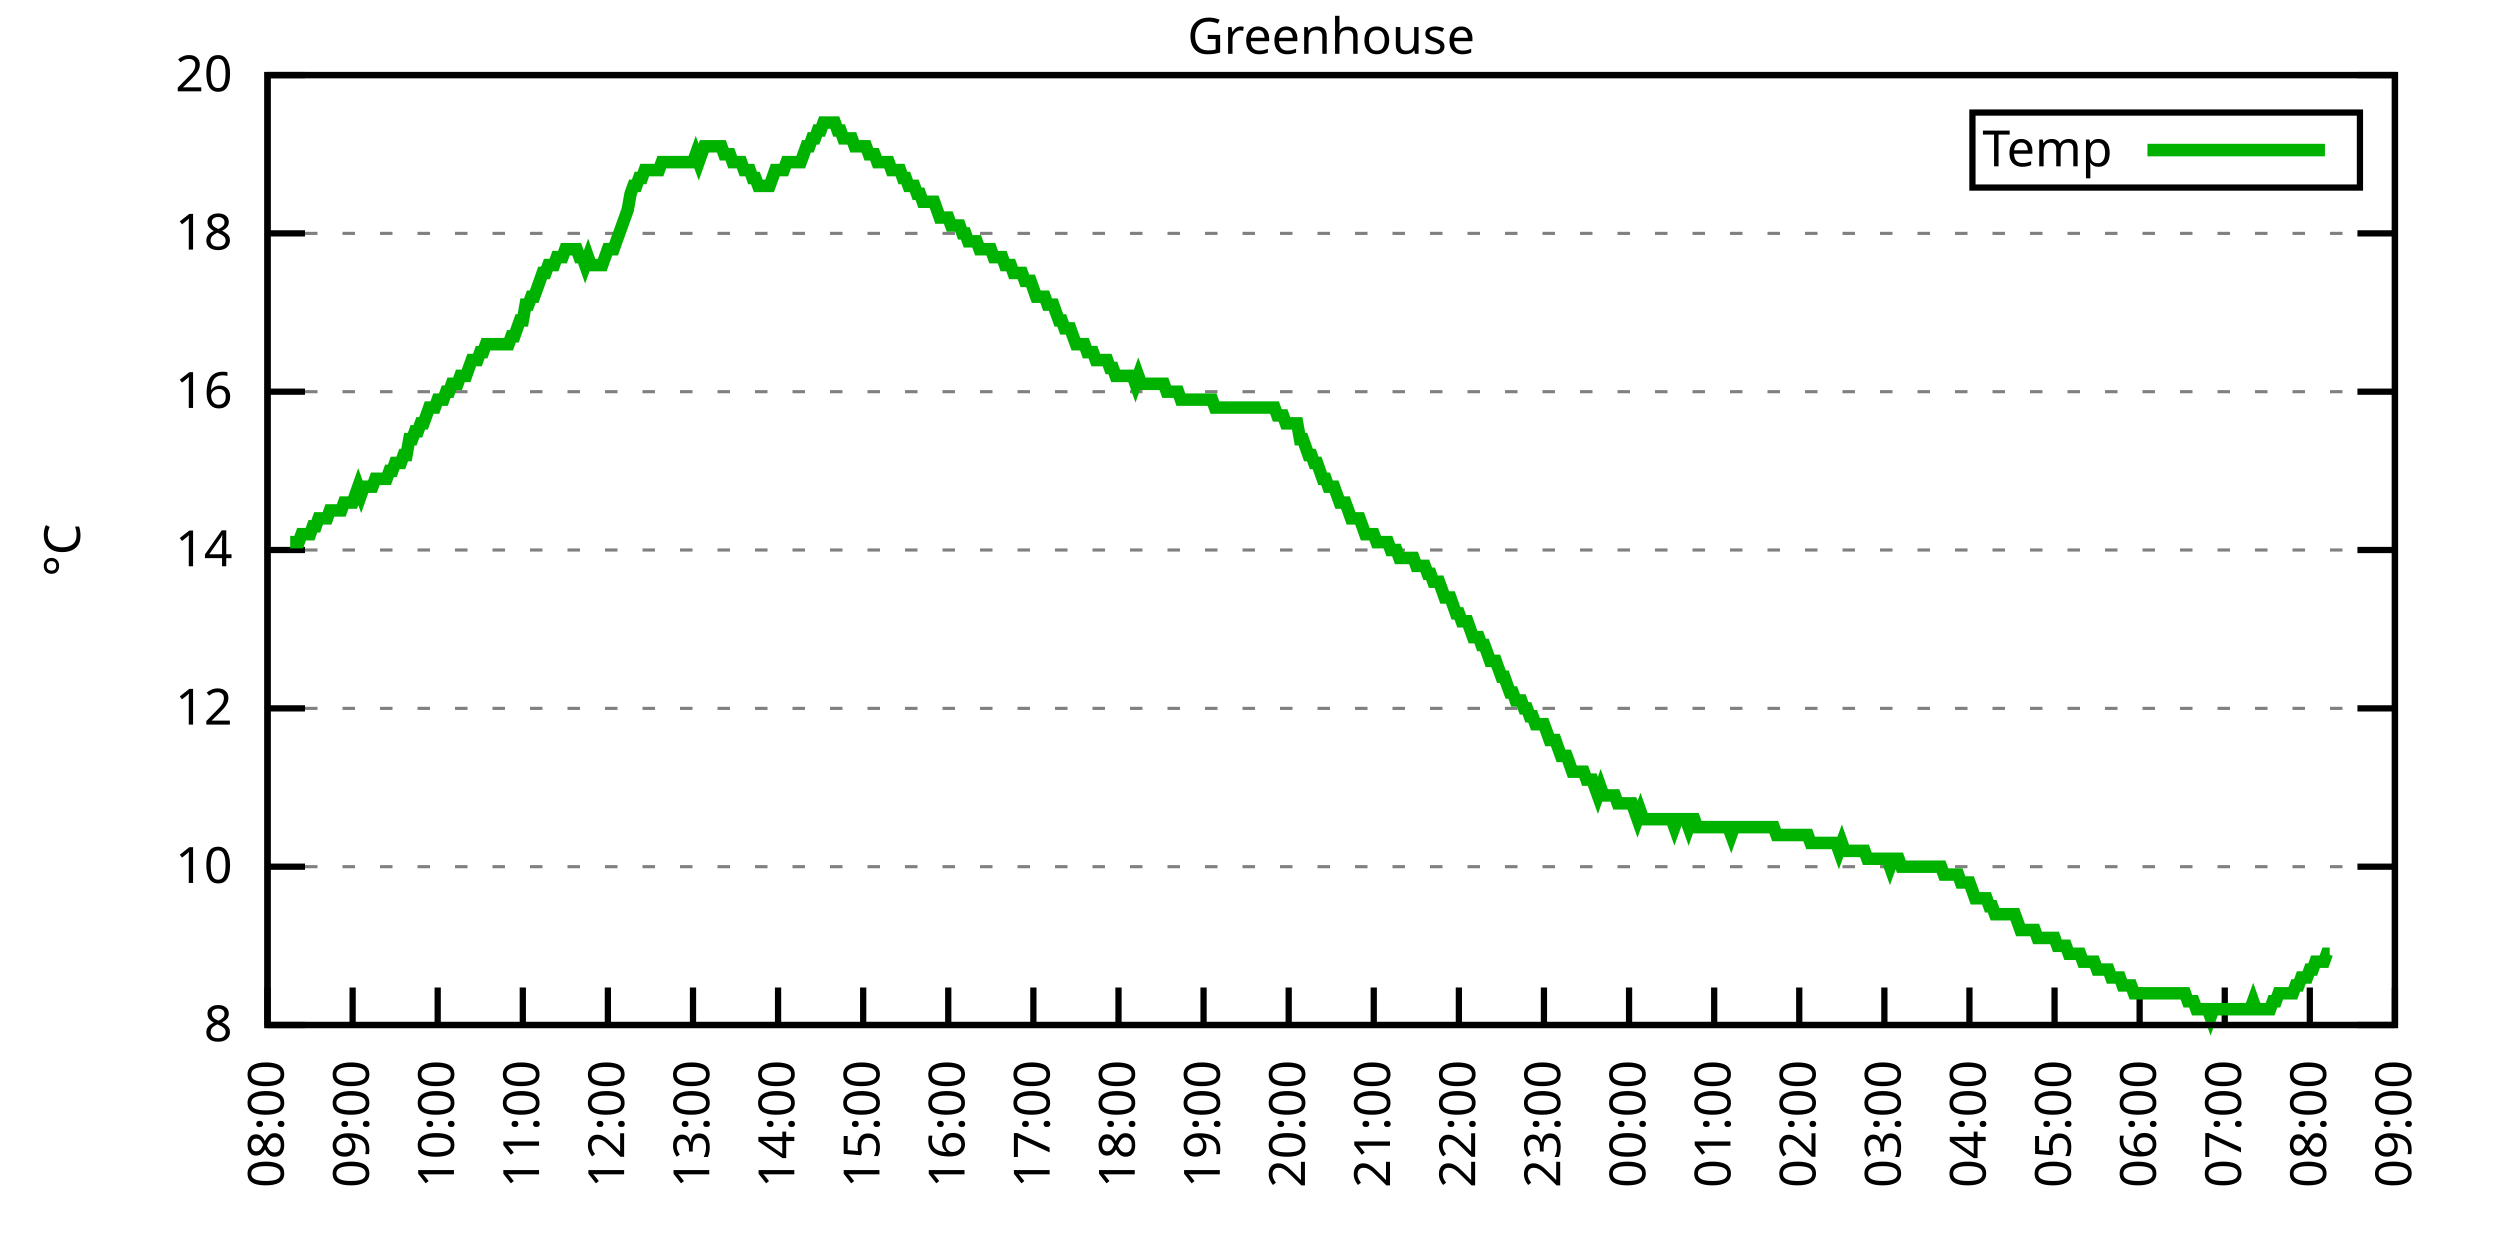
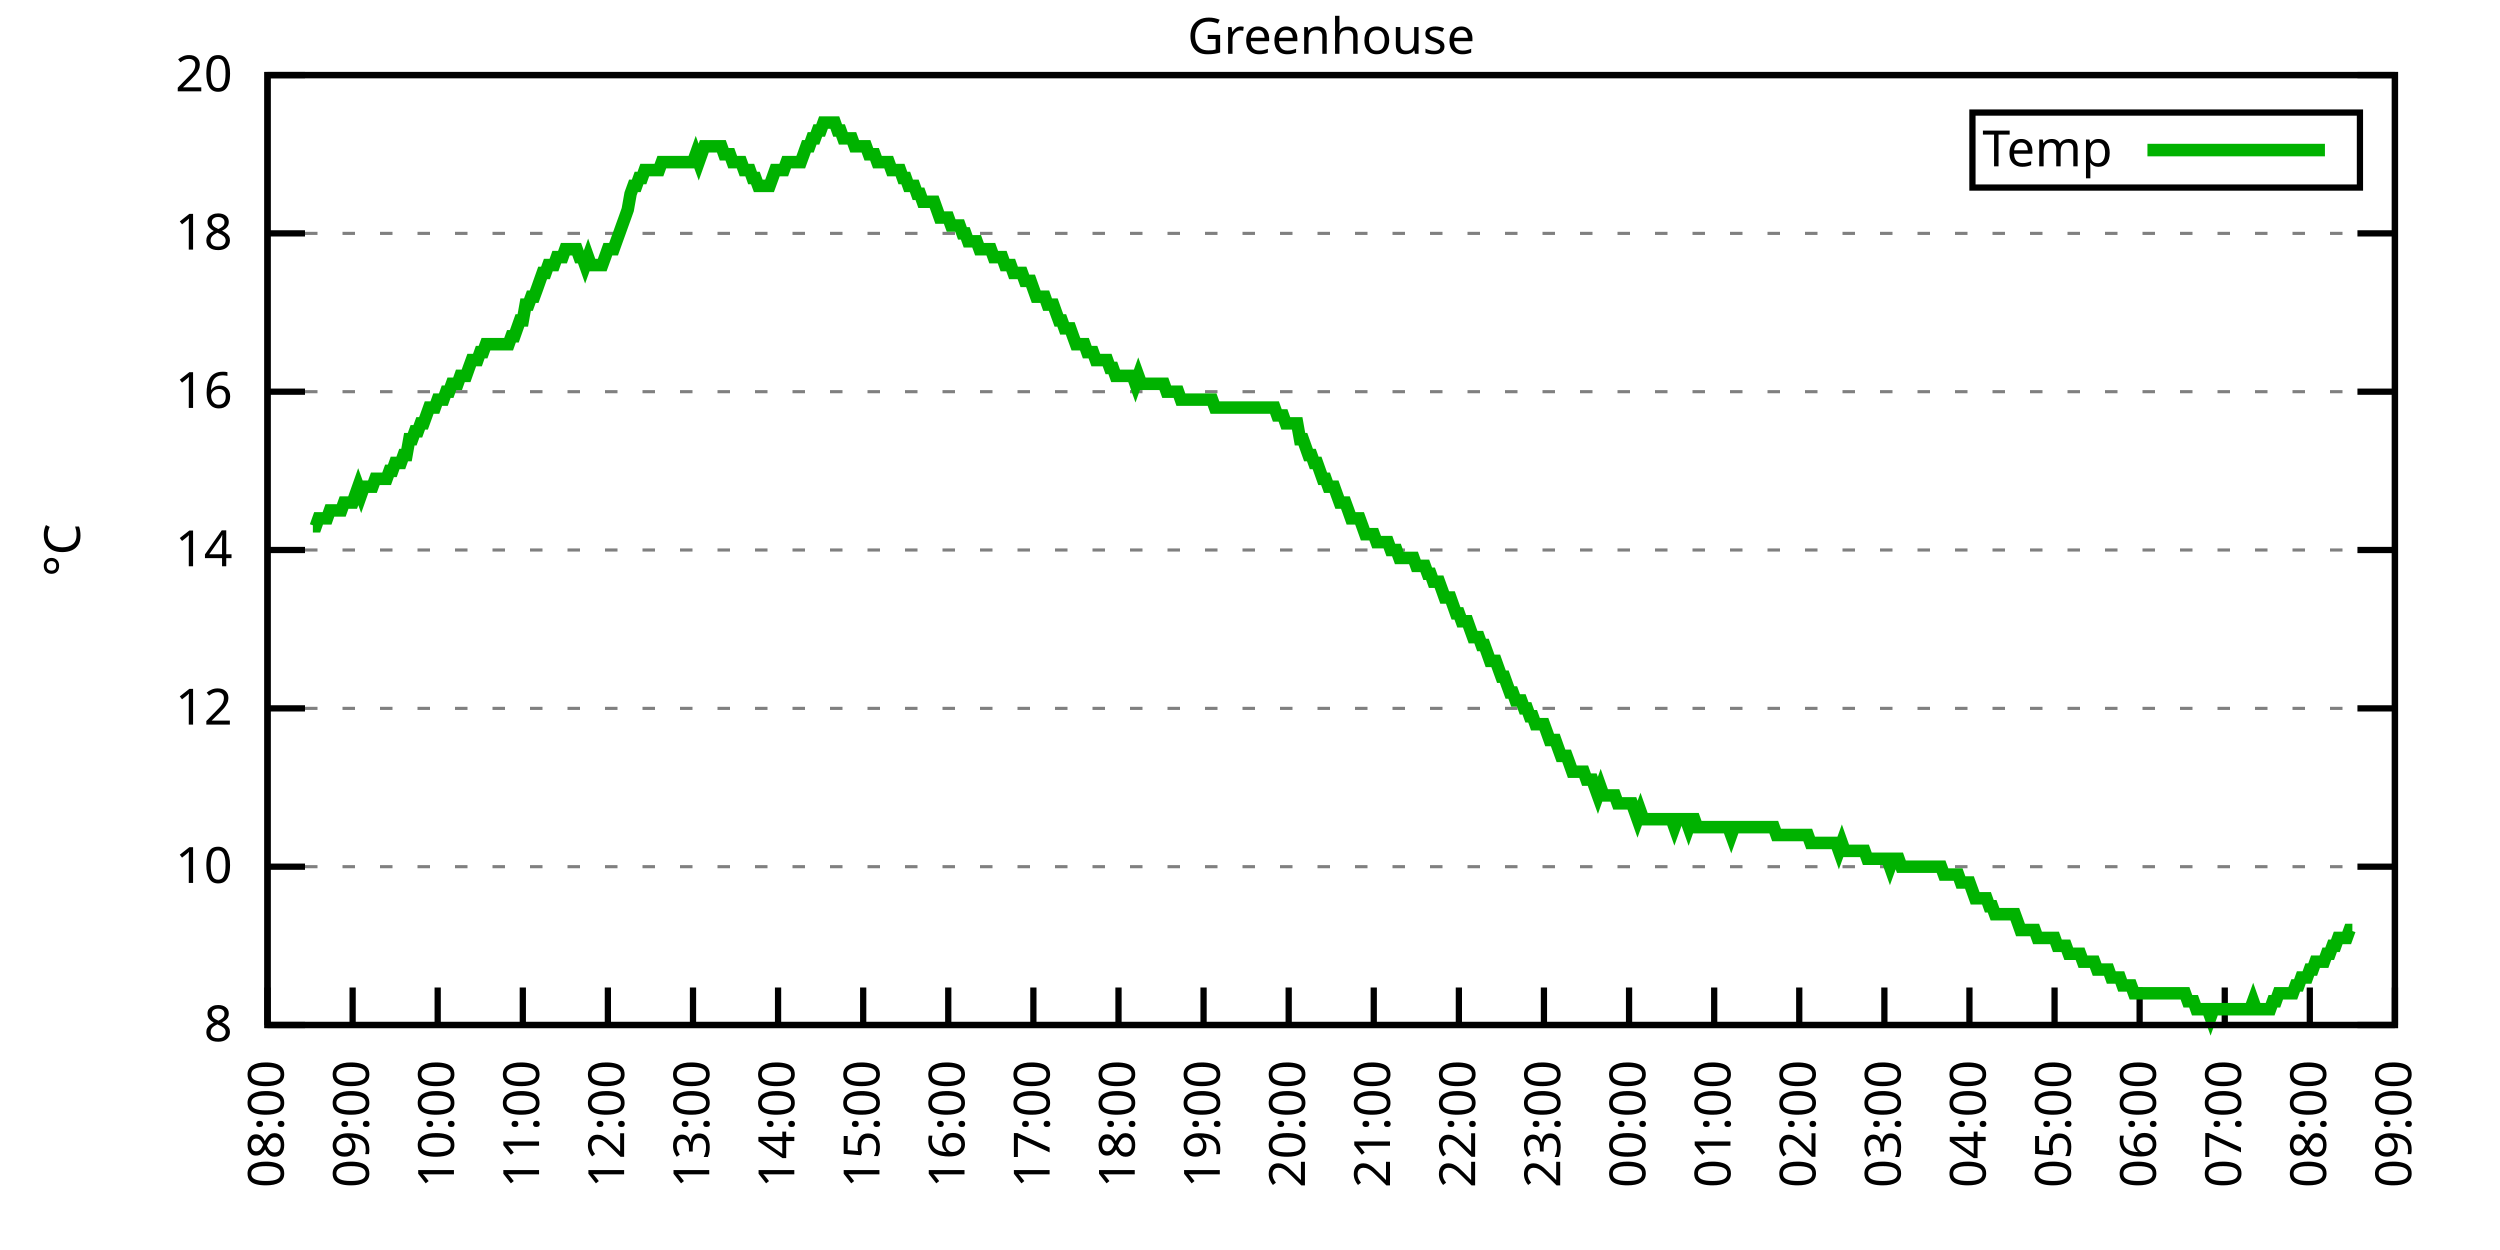
<svg xmlns="http://www.w3.org/2000/svg" xmlns:xlink="http://www.w3.org/1999/xlink" width="400" height="200" viewBox="0 0 400 200">
  <g id="gnuplot_canvas">
    <rect x="0" y="0" width="400" height="200" fill="none" />
    <defs>
      <circle id="gpDot" r="0.5" stroke-width="0.5" stroke="currentColor" />
      <path id="gpPt0" stroke-width="0.333" stroke="currentColor" d="M-1,0 h2 M0,-1 v2" />
      <path id="gpPt1" stroke-width="0.333" stroke="currentColor" d="M-1,-1 L1,1 M1,-1 L-1,1" />
      <path id="gpPt2" stroke-width="0.333" stroke="currentColor" d="M-1,0 L1,0 M0,-1 L0,1 M-1,-1 L1,1 M-1,1 L1,-1" />
      <rect id="gpPt3" stroke-width="0.333" stroke="currentColor" x="-1" y="-1" width="2" height="2" />
      <rect id="gpPt4" stroke-width="0.333" stroke="currentColor" fill="currentColor" x="-1" y="-1" width="2" height="2" />
      <circle id="gpPt5" stroke-width="0.333" stroke="currentColor" cx="0" cy="0" r="1" />
      <use xlink:href="#gpPt5" id="gpPt6" fill="currentColor" stroke="none" />
      <path id="gpPt7" stroke-width="0.333" stroke="currentColor" d="M0,-1.33 L-1.33,0.67 L1.33,0.67 z" />
      <use xlink:href="#gpPt7" id="gpPt8" fill="currentColor" stroke="none" />
      <use xlink:href="#gpPt7" id="gpPt9" stroke="currentColor" transform="rotate(180)" />
      <use xlink:href="#gpPt9" id="gpPt10" fill="currentColor" stroke="none" />
      <use xlink:href="#gpPt3" id="gpPt11" stroke="currentColor" transform="rotate(45)" />
      <use xlink:href="#gpPt11" id="gpPt12" fill="currentColor" stroke="none" />
      <path id="gpPt13" stroke-width="0.333" stroke="currentColor" d="M0,1.330 L1.265,0.411 L0.782,-1.067 L-0.782,-1.076 L-1.265,0.411 z" />
      <use xlink:href="#gpPt13" id="gpPt14" fill="currentColor" stroke="none" />
      <filter id="textbox" filterUnits="objectBoundingBox" x="0" y="0" height="1" width="1">
        <feFlood flood-color="white" flood-opacity="1" result="bgnd" />
        <feComposite in="SourceGraphic" in2="bgnd" operator="atop" />
      </filter>
      <filter id="greybox" filterUnits="objectBoundingBox" x="0" y="0" height="1" width="1">
        <feFlood flood-color="lightgrey" flood-opacity="1" result="grey" />
        <feComposite in="SourceGraphic" in2="grey" operator="atop" />
      </filter>
    </defs>
    <g fill="none" color="white" stroke="currentColor" stroke-width="1.00" stroke-linecap="butt" stroke-linejoin="miter">
</g>
    <g fill="none" color="black" stroke="currentColor" stroke-width="1.00" stroke-linecap="butt" stroke-linejoin="miter">
      <g stroke="none" shape-rendering="crispEdges">
        <polygon fill="rgb(255, 255, 255)" points="42.80,164.00 383.18,164.00 383.18,12.02 42.80,12.02 " />
      </g>
    </g>
    <g fill="none" color="black" stroke="currentColor" stroke-width="1.00" stroke-linecap="butt" stroke-linejoin="miter">
</g>
    <g fill="none" color="black" stroke="black" stroke-width="0.50" stroke-linecap="butt" stroke-linejoin="miter">
</g>
    <g fill="none" color="gray" stroke="currentColor" stroke-width="0.50" stroke-linecap="butt" stroke-linejoin="miter">
      <path stroke="gray" stroke-dasharray="2,4" class="gridline" d="M42.80,164.00 L383.19,164.00  " />
    </g>
    <g fill="none" color="gray" stroke="gray" stroke-width="1.00" stroke-linecap="butt" stroke-linejoin="miter">
</g>
    <g fill="none" color="black" stroke="currentColor" stroke-width="1.00" stroke-linecap="butt" stroke-linejoin="miter">
      <path stroke="black" d="M42.80,164.00 L48.80,164.00 M383.19,164.00 L377.19,164.00  " />
      <g transform="translate(37.20,166.60)" stroke="none" fill="black" font-family="Sans" font-size="8.00" text-anchor="end">
        <text>
          <tspan font-family="Sans"> 8</tspan>
        </text>
      </g>
    </g>
    <g fill="none" color="black" stroke="currentColor" stroke-width="1.00" stroke-linecap="butt" stroke-linejoin="miter">
</g>
    <g fill="none" color="black" stroke="black" stroke-width="0.50" stroke-linecap="butt" stroke-linejoin="miter">
</g>
    <g fill="none" color="gray" stroke="currentColor" stroke-width="0.50" stroke-linecap="butt" stroke-linejoin="miter">
      <path stroke="gray" stroke-dasharray="2,4" class="gridline" d="M42.80,138.67 L383.19,138.67  " />
    </g>
    <g fill="none" color="gray" stroke="gray" stroke-width="1.00" stroke-linecap="butt" stroke-linejoin="miter">
</g>
    <g fill="none" color="black" stroke="currentColor" stroke-width="1.00" stroke-linecap="butt" stroke-linejoin="miter">
      <path stroke="black" d="M42.80,138.67 L48.80,138.67 M383.19,138.67 L377.19,138.67  " />
      <g transform="translate(37.20,141.27)" stroke="none" fill="black" font-family="Sans" font-size="8.00" text-anchor="end">
        <text>
          <tspan font-family="Sans"> 10</tspan>
        </text>
      </g>
    </g>
    <g fill="none" color="black" stroke="currentColor" stroke-width="1.00" stroke-linecap="butt" stroke-linejoin="miter">
</g>
    <g fill="none" color="black" stroke="black" stroke-width="0.50" stroke-linecap="butt" stroke-linejoin="miter">
</g>
    <g fill="none" color="gray" stroke="currentColor" stroke-width="0.50" stroke-linecap="butt" stroke-linejoin="miter">
      <path stroke="gray" stroke-dasharray="2,4" class="gridline" d="M42.80,113.34 L383.19,113.34  " />
    </g>
    <g fill="none" color="gray" stroke="gray" stroke-width="1.00" stroke-linecap="butt" stroke-linejoin="miter">
</g>
    <g fill="none" color="black" stroke="currentColor" stroke-width="1.00" stroke-linecap="butt" stroke-linejoin="miter">
      <path stroke="black" d="M42.80,113.34 L48.80,113.34 M383.19,113.34 L377.19,113.34  " />
      <g transform="translate(37.20,115.94)" stroke="none" fill="black" font-family="Sans" font-size="8.00" text-anchor="end">
        <text>
          <tspan font-family="Sans"> 12</tspan>
        </text>
      </g>
    </g>
    <g fill="none" color="black" stroke="currentColor" stroke-width="1.00" stroke-linecap="butt" stroke-linejoin="miter">
</g>
    <g fill="none" color="black" stroke="black" stroke-width="0.50" stroke-linecap="butt" stroke-linejoin="miter">
</g>
    <g fill="none" color="gray" stroke="currentColor" stroke-width="0.50" stroke-linecap="butt" stroke-linejoin="miter">
      <path stroke="gray" stroke-dasharray="2,4" class="gridline" d="M42.80,88.00 L383.19,88.00  " />
    </g>
    <g fill="none" color="gray" stroke="gray" stroke-width="1.00" stroke-linecap="butt" stroke-linejoin="miter">
</g>
    <g fill="none" color="black" stroke="currentColor" stroke-width="1.00" stroke-linecap="butt" stroke-linejoin="miter">
      <path stroke="black" d="M42.80,88.00 L48.80,88.00 M383.19,88.00 L377.19,88.00  " />
      <g transform="translate(37.20,90.60)" stroke="none" fill="black" font-family="Sans" font-size="8.00" text-anchor="end">
        <text>
          <tspan font-family="Sans"> 14</tspan>
        </text>
      </g>
    </g>
    <g fill="none" color="black" stroke="currentColor" stroke-width="1.00" stroke-linecap="butt" stroke-linejoin="miter">
</g>
    <g fill="none" color="black" stroke="black" stroke-width="0.50" stroke-linecap="butt" stroke-linejoin="miter">
</g>
    <g fill="none" color="gray" stroke="currentColor" stroke-width="0.50" stroke-linecap="butt" stroke-linejoin="miter">
      <path stroke="gray" stroke-dasharray="2,4" class="gridline" d="M42.80,62.67 L383.19,62.67  " />
    </g>
    <g fill="none" color="gray" stroke="gray" stroke-width="1.00" stroke-linecap="butt" stroke-linejoin="miter">
</g>
    <g fill="none" color="black" stroke="currentColor" stroke-width="1.00" stroke-linecap="butt" stroke-linejoin="miter">
      <path stroke="black" d="M42.80,62.67 L48.80,62.67 M383.19,62.67 L377.19,62.67  " />
      <g transform="translate(37.20,65.27)" stroke="none" fill="black" font-family="Sans" font-size="8.00" text-anchor="end">
        <text>
          <tspan font-family="Sans"> 16</tspan>
        </text>
      </g>
    </g>
    <g fill="none" color="black" stroke="currentColor" stroke-width="1.00" stroke-linecap="butt" stroke-linejoin="miter">
</g>
    <g fill="none" color="black" stroke="black" stroke-width="0.50" stroke-linecap="butt" stroke-linejoin="miter">
</g>
    <g fill="none" color="gray" stroke="currentColor" stroke-width="0.50" stroke-linecap="butt" stroke-linejoin="miter">
      <path stroke="gray" stroke-dasharray="2,4" class="gridline" d="M42.80,37.34 L383.19,37.34  " />
    </g>
    <g fill="none" color="gray" stroke="gray" stroke-width="1.00" stroke-linecap="butt" stroke-linejoin="miter">
</g>
    <g fill="none" color="black" stroke="currentColor" stroke-width="1.00" stroke-linecap="butt" stroke-linejoin="miter">
      <path stroke="black" d="M42.80,37.34 L48.80,37.34 M383.19,37.34 L377.19,37.34  " />
      <g transform="translate(37.20,39.94)" stroke="none" fill="black" font-family="Sans" font-size="8.00" text-anchor="end">
        <text>
          <tspan font-family="Sans"> 18</tspan>
        </text>
      </g>
    </g>
    <g fill="none" color="black" stroke="currentColor" stroke-width="1.00" stroke-linecap="butt" stroke-linejoin="miter">
</g>
    <g fill="none" color="black" stroke="black" stroke-width="0.50" stroke-linecap="butt" stroke-linejoin="miter">
</g>
    <g fill="none" color="gray" stroke="currentColor" stroke-width="0.50" stroke-linecap="butt" stroke-linejoin="miter">
      <path stroke="gray" stroke-dasharray="2,4" class="gridline" d="M42.80,12.01 L383.19,12.01  " />
    </g>
    <g fill="none" color="gray" stroke="gray" stroke-width="1.00" stroke-linecap="butt" stroke-linejoin="miter">
</g>
    <g fill="none" color="black" stroke="currentColor" stroke-width="1.00" stroke-linecap="butt" stroke-linejoin="miter">
      <path stroke="black" d="M42.80,12.01 L48.80,12.01 M383.19,12.01 L377.19,12.01  " />
      <g transform="translate(37.20,14.61)" stroke="none" fill="black" font-family="Sans" font-size="8.00" text-anchor="end">
        <text>
          <tspan font-family="Sans"> 20</tspan>
        </text>
      </g>
    </g>
    <g fill="none" color="black" stroke="currentColor" stroke-width="1.00" stroke-linecap="butt" stroke-linejoin="miter">
      <path stroke="black" d="M42.80,164.00 L42.80,158.00  " />
      <g transform="translate(45.40,169.60) rotate(270.00)" stroke="none" fill="black" font-family="Sans" font-size="8.00" text-anchor="end">
        <text>
          <tspan font-family="Sans">08:00</tspan>
        </text>
      </g>
    </g>
    <g fill="none" color="black" stroke="currentColor" stroke-width="1.00" stroke-linecap="butt" stroke-linejoin="miter">
      <path stroke="black" d="M56.42,164.00 L56.42,158.00  " />
      <g transform="translate(59.02,169.60) rotate(270.00)" stroke="none" fill="black" font-family="Sans" font-size="8.00" text-anchor="end">
        <text>
          <tspan font-family="Sans">09:00</tspan>
        </text>
      </g>
    </g>
    <g fill="none" color="black" stroke="currentColor" stroke-width="1.00" stroke-linecap="butt" stroke-linejoin="miter">
      <path stroke="black" d="M70.03,164.00 L70.03,158.00  " />
      <g transform="translate(72.63,169.60) rotate(270.00)" stroke="none" fill="black" font-family="Sans" font-size="8.00" text-anchor="end">
        <text>
          <tspan font-family="Sans">10:00</tspan>
        </text>
      </g>
    </g>
    <g fill="none" color="black" stroke="currentColor" stroke-width="1.00" stroke-linecap="butt" stroke-linejoin="miter">
      <path stroke="black" d="M83.65,164.00 L83.65,158.00  " />
      <g transform="translate(86.25,169.60) rotate(270.00)" stroke="none" fill="black" font-family="Sans" font-size="8.00" text-anchor="end">
        <text>
          <tspan font-family="Sans">11:00</tspan>
        </text>
      </g>
    </g>
    <g fill="none" color="black" stroke="currentColor" stroke-width="1.00" stroke-linecap="butt" stroke-linejoin="miter">
      <path stroke="black" d="M97.26,164.00 L97.26,158.00  " />
      <g transform="translate(99.86,169.60) rotate(270.00)" stroke="none" fill="black" font-family="Sans" font-size="8.00" text-anchor="end">
        <text>
          <tspan font-family="Sans">12:00</tspan>
        </text>
      </g>
    </g>
    <g fill="none" color="black" stroke="currentColor" stroke-width="1.00" stroke-linecap="butt" stroke-linejoin="miter">
      <path stroke="black" d="M110.88,164.00 L110.88,158.00  " />
      <g transform="translate(113.48,169.60) rotate(270.00)" stroke="none" fill="black" font-family="Sans" font-size="8.00" text-anchor="end">
        <text>
          <tspan font-family="Sans">13:00</tspan>
        </text>
      </g>
    </g>
    <g fill="none" color="black" stroke="currentColor" stroke-width="1.00" stroke-linecap="butt" stroke-linejoin="miter">
      <path stroke="black" d="M124.49,164.00 L124.49,158.00  " />
      <g transform="translate(127.09,169.60) rotate(270.00)" stroke="none" fill="black" font-family="Sans" font-size="8.00" text-anchor="end">
        <text>
          <tspan font-family="Sans">14:00</tspan>
        </text>
      </g>
    </g>
    <g fill="none" color="black" stroke="currentColor" stroke-width="1.00" stroke-linecap="butt" stroke-linejoin="miter">
      <path stroke="black" d="M138.11,164.00 L138.11,158.00  " />
      <g transform="translate(140.71,169.60) rotate(270.00)" stroke="none" fill="black" font-family="Sans" font-size="8.00" text-anchor="end">
        <text>
          <tspan font-family="Sans">15:00</tspan>
        </text>
      </g>
    </g>
    <g fill="none" color="black" stroke="currentColor" stroke-width="1.00" stroke-linecap="butt" stroke-linejoin="miter">
      <path stroke="black" d="M151.72,164.00 L151.72,158.00  " />
      <g transform="translate(154.32,169.60) rotate(270.00)" stroke="none" fill="black" font-family="Sans" font-size="8.00" text-anchor="end">
        <text>
          <tspan font-family="Sans">16:00</tspan>
        </text>
      </g>
    </g>
    <g fill="none" color="black" stroke="currentColor" stroke-width="1.00" stroke-linecap="butt" stroke-linejoin="miter">
      <path stroke="black" d="M165.34,164.00 L165.34,158.00  " />
      <g transform="translate(167.94,169.60) rotate(270.00)" stroke="none" fill="black" font-family="Sans" font-size="8.00" text-anchor="end">
        <text>
          <tspan font-family="Sans">17:00</tspan>
        </text>
      </g>
    </g>
    <g fill="none" color="black" stroke="currentColor" stroke-width="1.00" stroke-linecap="butt" stroke-linejoin="miter">
      <path stroke="black" d="M178.96,164.00 L178.96,158.00  " />
      <g transform="translate(181.56,169.60) rotate(270.00)" stroke="none" fill="black" font-family="Sans" font-size="8.00" text-anchor="end">
        <text>
          <tspan font-family="Sans">18:00</tspan>
        </text>
      </g>
    </g>
    <g fill="none" color="black" stroke="currentColor" stroke-width="1.00" stroke-linecap="butt" stroke-linejoin="miter">
      <path stroke="black" d="M192.57,164.00 L192.57,158.00  " />
      <g transform="translate(195.17,169.60) rotate(270.00)" stroke="none" fill="black" font-family="Sans" font-size="8.00" text-anchor="end">
        <text>
          <tspan font-family="Sans">19:00</tspan>
        </text>
      </g>
    </g>
    <g fill="none" color="black" stroke="currentColor" stroke-width="1.00" stroke-linecap="butt" stroke-linejoin="miter">
      <path stroke="black" d="M206.19,164.00 L206.19,158.00  " />
      <g transform="translate(208.79,169.60) rotate(270.00)" stroke="none" fill="black" font-family="Sans" font-size="8.00" text-anchor="end">
        <text>
          <tspan font-family="Sans">20:00</tspan>
        </text>
      </g>
    </g>
    <g fill="none" color="black" stroke="currentColor" stroke-width="1.00" stroke-linecap="butt" stroke-linejoin="miter">
      <path stroke="black" d="M219.80,164.00 L219.80,158.00  " />
      <g transform="translate(222.40,169.60) rotate(270.00)" stroke="none" fill="black" font-family="Sans" font-size="8.00" text-anchor="end">
        <text>
          <tspan font-family="Sans">21:00</tspan>
        </text>
      </g>
    </g>
    <g fill="none" color="black" stroke="currentColor" stroke-width="1.00" stroke-linecap="butt" stroke-linejoin="miter">
      <path stroke="black" d="M233.42,164.00 L233.42,158.00  " />
      <g transform="translate(236.02,169.60) rotate(270.00)" stroke="none" fill="black" font-family="Sans" font-size="8.00" text-anchor="end">
        <text>
          <tspan font-family="Sans">22:00</tspan>
        </text>
      </g>
    </g>
    <g fill="none" color="black" stroke="currentColor" stroke-width="1.00" stroke-linecap="butt" stroke-linejoin="miter">
      <path stroke="black" d="M247.03,164.00 L247.03,158.00  " />
      <g transform="translate(249.63,169.60) rotate(270.00)" stroke="none" fill="black" font-family="Sans" font-size="8.00" text-anchor="end">
        <text>
          <tspan font-family="Sans">23:00</tspan>
        </text>
      </g>
    </g>
    <g fill="none" color="black" stroke="currentColor" stroke-width="1.00" stroke-linecap="butt" stroke-linejoin="miter">
      <path stroke="black" d="M260.65,164.00 L260.65,158.00  " />
      <g transform="translate(263.25,169.60) rotate(270.00)" stroke="none" fill="black" font-family="Sans" font-size="8.00" text-anchor="end">
        <text>
          <tspan font-family="Sans">00:00</tspan>
        </text>
      </g>
    </g>
    <g fill="none" color="black" stroke="currentColor" stroke-width="1.00" stroke-linecap="butt" stroke-linejoin="miter">
      <path stroke="black" d="M274.27,164.00 L274.27,158.00  " />
      <g transform="translate(276.87,169.60) rotate(270.00)" stroke="none" fill="black" font-family="Sans" font-size="8.00" text-anchor="end">
        <text>
          <tspan font-family="Sans">01:00</tspan>
        </text>
      </g>
    </g>
    <g fill="none" color="black" stroke="currentColor" stroke-width="1.00" stroke-linecap="butt" stroke-linejoin="miter">
      <path stroke="black" d="M287.88,164.00 L287.88,158.00  " />
      <g transform="translate(290.48,169.60) rotate(270.00)" stroke="none" fill="black" font-family="Sans" font-size="8.00" text-anchor="end">
        <text>
          <tspan font-family="Sans">02:00</tspan>
        </text>
      </g>
    </g>
    <g fill="none" color="black" stroke="currentColor" stroke-width="1.00" stroke-linecap="butt" stroke-linejoin="miter">
      <path stroke="black" d="M301.50,164.00 L301.50,158.00  " />
      <g transform="translate(304.10,169.60) rotate(270.00)" stroke="none" fill="black" font-family="Sans" font-size="8.00" text-anchor="end">
        <text>
          <tspan font-family="Sans">03:00</tspan>
        </text>
      </g>
    </g>
    <g fill="none" color="black" stroke="currentColor" stroke-width="1.00" stroke-linecap="butt" stroke-linejoin="miter">
      <path stroke="black" d="M315.11,164.00 L315.11,158.00  " />
      <g transform="translate(317.71,169.60) rotate(270.00)" stroke="none" fill="black" font-family="Sans" font-size="8.00" text-anchor="end">
        <text>
          <tspan font-family="Sans">04:00</tspan>
        </text>
      </g>
    </g>
    <g fill="none" color="black" stroke="currentColor" stroke-width="1.00" stroke-linecap="butt" stroke-linejoin="miter">
      <path stroke="black" d="M328.73,164.00 L328.73,158.00  " />
      <g transform="translate(331.33,169.60) rotate(270.00)" stroke="none" fill="black" font-family="Sans" font-size="8.00" text-anchor="end">
        <text>
          <tspan font-family="Sans">05:00</tspan>
        </text>
      </g>
    </g>
    <g fill="none" color="black" stroke="currentColor" stroke-width="1.00" stroke-linecap="butt" stroke-linejoin="miter">
      <path stroke="black" d="M342.34,164.00 L342.34,158.00  " />
      <g transform="translate(344.94,169.60) rotate(270.00)" stroke="none" fill="black" font-family="Sans" font-size="8.00" text-anchor="end">
        <text>
          <tspan font-family="Sans">06:00</tspan>
        </text>
      </g>
    </g>
    <g fill="none" color="black" stroke="currentColor" stroke-width="1.00" stroke-linecap="butt" stroke-linejoin="miter">
      <path stroke="black" d="M355.96,164.00 L355.96,158.00  " />
      <g transform="translate(358.56,169.60) rotate(270.00)" stroke="none" fill="black" font-family="Sans" font-size="8.00" text-anchor="end">
        <text>
          <tspan font-family="Sans">07:00</tspan>
        </text>
      </g>
    </g>
    <g fill="none" color="black" stroke="currentColor" stroke-width="1.00" stroke-linecap="butt" stroke-linejoin="miter">
      <path stroke="black" d="M369.57,164.00 L369.57,158.00  " />
      <g transform="translate(372.17,169.60) rotate(270.00)" stroke="none" fill="black" font-family="Sans" font-size="8.00" text-anchor="end">
        <text>
          <tspan font-family="Sans">08:00</tspan>
        </text>
      </g>
    </g>
    <g fill="none" color="black" stroke="currentColor" stroke-width="1.00" stroke-linecap="butt" stroke-linejoin="miter">
      <path stroke="black" d="M383.19,164.00 L383.19,158.00  " />
      <g transform="translate(385.79,169.60) rotate(270.00)" stroke="none" fill="black" font-family="Sans" font-size="8.00" text-anchor="end">
        <text>
          <tspan font-family="Sans">09:00</tspan>
        </text>
      </g>
    </g>
    <g fill="none" color="black" stroke="currentColor" stroke-width="1.00" stroke-linecap="butt" stroke-linejoin="miter">
</g>
    <g fill="none" color="black" stroke="currentColor" stroke-width="1.00" stroke-linecap="butt" stroke-linejoin="miter">
      <path stroke="black" d="M42.80,12.01 L42.80,164.00 L383.19,164.00 L383.19,12.01 L42.80,12.01 Z  " />
    </g>
    <g fill="none" color="black" stroke="currentColor" stroke-width="1.00" stroke-linecap="butt" stroke-linejoin="miter">
</g>
    <g fill="none" color="black" stroke="currentColor" stroke-width="1.00" stroke-linecap="butt" stroke-linejoin="miter">
      <path stroke="black" d="M315.59,30.01 L315.59,18.01 L377.59,18.01 L377.59,30.01 L315.59,30.01 Z  " />
    </g>
    <g id="Greenhouse_plot_1">
      <g fill="none" color="white" stroke="black" stroke-width="2.00" stroke-linecap="butt" stroke-linejoin="miter">
</g>
      <g fill="none" color="black" stroke="currentColor" stroke-width="2.00" stroke-linecap="butt" stroke-linejoin="miter">
        <g transform="translate(337.99,26.61)" stroke="none" fill="black" font-family="Sans" font-size="8.00" text-anchor="end">
          <text>
            <tspan font-family="Sans">Temp</tspan>
          </text>
        </g>
      </g>
      <g fill="none" color="black" stroke="currentColor" stroke-width="2.00" stroke-linecap="butt" stroke-linejoin="miter">
-         <path stroke="rgb(  0, 178,   0)" d="M343.59,24.01 L371.99,24.01 M46.43,86.74 L46.88,86.74 L47.34,86.74 L47.79,86.74 L48.25,85.47 L48.70,85.47   L49.15,85.47 L49.61,85.47 L50.06,84.21 L50.52,84.21 L50.97,82.94 L51.42,82.94 L51.88,82.94 L52.33,82.94   L52.78,81.67 L53.24,81.67 L53.69,81.67 L54.15,81.67 L54.60,81.67 L55.05,80.41 L55.51,80.41 L55.96,80.41   L56.42,80.41 L56.87,79.14 L57.32,77.87 L57.78,79.14 L58.23,77.87 L58.68,77.87 L59.14,77.87 L59.59,77.87   L60.05,76.61 L60.50,76.61 L60.95,76.61 L61.41,76.61 L61.86,76.61 L62.32,75.34 L62.77,75.34 L63.22,74.07   L63.68,74.07 L64.13,74.07 L64.58,72.81 L65.04,72.81 L65.49,70.27 L65.95,70.27 L66.40,69.01 L66.85,69.01   L67.31,67.74 L67.76,67.74 L68.22,66.47 L68.67,65.21 L69.12,65.21 L69.58,65.21 L70.03,63.94 L70.49,63.94   L70.94,63.94 L71.39,62.67 L71.85,62.67 L72.30,61.41 L72.75,61.41 L73.21,61.41 L73.66,60.14 L74.12,60.14   L74.57,60.14 L75.02,58.87 L75.48,57.61 L75.93,57.61 L76.39,57.61 L76.84,56.34 L77.29,56.34 L77.75,55.07   L78.20,55.07 L78.65,55.07 L79.11,55.07 L79.56,55.07 L80.02,55.07 L80.47,55.07 L80.92,55.07 L81.38,55.07   L81.83,53.81 L82.29,53.81 L82.74,52.54 L83.19,51.27 L83.65,51.27 L84.10,48.74 L84.55,48.74 L85.01,47.47   L85.46,47.47 L85.92,46.21 L86.37,44.94 L86.82,43.67 L87.28,43.67 L87.73,42.41 L88.19,42.41 L88.64,42.41   L89.09,41.14 L89.55,41.14 L90.00,41.14 L90.45,39.87 L90.91,39.87 L91.36,39.87 L91.82,39.87 L92.27,39.87   L92.72,41.14 L93.18,41.14 L93.63,42.41 L94.09,41.14 L94.54,42.41 L94.99,42.41 L95.45,42.41 L95.90,42.41   L96.35,42.41 L96.81,41.14 L97.26,39.87 L97.72,39.87 L98.17,39.87 L98.62,38.61 L99.08,37.34 L99.53,36.08   L99.99,34.81 L100.44,33.54 L100.89,31.01 L101.35,29.74 L101.80,29.74 L102.25,28.48 L102.71,28.48 L103.16,27.21   L103.62,27.21 L104.07,27.21 L104.52,27.21 L104.98,27.21 L105.43,27.21 L105.89,25.94 L106.34,25.94 L106.79,25.94   L107.25,25.94 L107.70,25.94 L108.15,25.94 L108.61,25.94 L109.06,25.94 L109.52,25.94 L109.97,25.94 L110.42,25.94   L110.88,25.94 L111.33,24.68 L111.79,25.94 L112.24,24.68 L112.69,23.41 L113.15,23.41 L113.60,23.41 L114.05,23.41   L114.51,23.41 L114.96,23.41 L115.42,23.41 L115.87,24.68 L116.32,24.68 L116.78,24.68 L117.23,25.94 L117.69,25.94   L118.14,25.94 L118.59,25.94 L119.05,27.21 L119.50,27.21 L119.96,27.21 L120.41,28.48 L120.86,28.48 L121.32,29.74   L121.77,29.74 L122.22,29.74 L122.68,29.74 L123.13,29.74 L123.59,28.48 L124.04,27.21 L124.49,27.21 L124.95,27.21   L125.40,27.21 L125.86,25.94 L126.31,25.94 L126.76,25.94 L127.22,25.94 L127.67,25.94 L128.12,25.94 L128.58,24.68   L129.03,23.41 L129.49,23.41 L129.94,22.14 L130.39,22.14 L130.85,20.88 L131.30,20.88 L131.76,19.61 L132.21,19.61   L132.66,19.61 L133.12,19.61 L133.57,19.61 L134.02,20.88 L134.48,20.88 L134.93,22.14 L135.39,22.14 L135.84,22.14   L136.29,22.14 L136.75,23.41 L137.20,23.41 L137.66,23.41 L138.11,23.41 L138.56,23.41 L139.02,24.68 L139.47,24.68   L139.92,24.68 L140.38,25.94 L140.83,25.94 L141.29,25.94 L141.74,25.94 L142.19,25.94 L142.65,27.21 L143.10,27.21   L143.56,27.21 L144.01,27.21 L144.46,28.48 L144.92,28.48 L145.37,29.74 L145.82,29.74 L146.28,29.74 L146.73,31.01   L147.19,31.01 L147.64,32.28 L148.09,32.28 L148.55,32.28 L149.00,32.28 L149.46,32.28 L149.91,33.54 L150.36,34.81   L150.82,34.81 L151.27,34.81 L151.72,34.81 L152.18,36.08 L152.63,36.08 L153.09,36.08 L153.54,36.08 L153.99,37.34   L154.45,37.34 L154.90,38.61 L155.36,38.61 L155.81,38.61 L156.26,38.61 L156.72,39.87 L157.17,39.87 L157.62,39.87   L158.08,39.87 L158.53,39.87 L158.99,41.14 L159.44,41.14 L159.89,41.14 L160.35,41.14 L160.80,42.41 L161.26,42.41   L161.71,42.41 L162.16,43.67 L162.62,43.67 L163.07,43.67 L163.52,43.67 L163.98,44.94 L164.43,44.94 L164.89,44.94   L165.34,46.21 L165.79,47.47 L166.25,47.47 L166.70,47.47 L167.16,47.47 L167.61,48.74 L168.06,48.74 L168.52,48.74   L168.97,50.01 L169.43,51.27 L169.88,51.27 L170.33,52.54 L170.79,52.54 L171.24,52.54 L171.69,53.81 L172.15,55.07   L172.60,55.07 L173.06,55.07 L173.51,55.07 L173.96,56.34 L174.42,56.34 L174.87,56.34 L175.33,57.61 L175.78,57.61   L176.23,57.61 L176.69,57.61 L177.14,57.61 L177.59,58.87 L178.05,58.87 L178.50,60.14 L178.96,60.14 L179.41,60.14   L179.86,60.14 L180.32,60.14 L180.77,60.14 L181.23,60.14 L181.68,61.41 L182.13,60.14 L182.59,61.41 L183.04,61.41   L183.49,61.41 L183.95,61.41 L184.40,61.41 L184.86,61.41 L185.31,61.41 L185.76,61.41 L186.22,61.41 L186.67,62.67   L187.13,62.67 L187.58,62.67 L188.03,62.67 L188.49,62.67 L188.94,63.94 L189.39,63.94 L189.85,63.94 L190.30,63.94   L190.76,63.94 L191.21,63.94 L191.66,63.94 L192.12,63.94 L192.57,63.94 L193.03,63.94 L193.48,63.94 L193.93,63.94   L194.39,65.21 L194.84,65.21 L195.29,65.21 L195.75,65.21 L196.20,65.21 L196.66,65.21 L197.11,65.21 L197.56,65.21   L198.02,65.21 L198.47,65.21 L198.93,65.21 L199.38,65.21 L199.83,65.21 L200.29,65.21 L200.74,65.21 L201.19,65.21   L201.65,65.21 L202.10,65.21 L202.56,65.21 L203.01,65.21 L203.46,65.21 L203.92,65.21 L204.37,66.47 L204.83,66.47   L205.28,66.47 L205.73,67.74 L206.19,67.74 L206.64,67.74 L207.09,67.74 L207.55,67.74 L208.00,70.27 L208.46,70.27   L208.91,71.54 L209.36,72.81 L209.82,72.81 L210.27,74.07 L210.73,74.07 L211.18,75.34 L211.63,76.61 L212.09,76.61   L212.54,77.87 L213.00,77.87 L213.45,77.87 L213.90,79.14 L214.36,80.41 L214.81,80.41 L215.26,80.41 L215.72,81.67   L216.17,82.94 L216.63,82.94 L217.08,82.94 L217.53,82.94 L217.99,84.21 L218.44,85.47 L218.90,85.47 L219.35,85.47   L219.80,85.47 L220.26,86.74 L220.71,86.74 L221.16,86.74 L221.62,86.74 L222.07,86.74 L222.53,88.00 L222.98,88.00   L223.43,88.00 L223.89,89.27 L224.34,89.27 L224.80,89.27 L225.25,89.27 L225.70,89.27 L226.16,89.27 L226.61,90.54   L227.06,90.54 L227.52,90.54 L227.97,90.54 L228.43,91.80 L228.88,91.80 L229.33,93.07 L229.79,93.07 L230.24,93.07   L230.70,94.34 L231.15,95.60 L231.60,95.60 L232.06,95.60 L232.51,96.87 L232.96,98.14 L233.42,98.14 L233.87,99.40   L234.33,99.40 L234.78,99.40 L235.23,100.67 L235.69,101.94 L236.14,101.94 L236.60,101.94 L237.05,103.20 L237.50,103.20   L237.96,104.47 L238.41,105.74 L238.86,105.74 L239.32,105.74 L239.77,107.00 L240.23,108.27 L240.68,108.27 L241.13,109.54   L241.59,110.80 L242.04,110.80 L242.50,112.07 L242.95,112.07 L243.40,112.07 L243.86,113.34 L244.31,113.34 L244.76,114.60   L245.22,114.60 L245.67,115.87 L246.13,115.87 L246.58,115.87 L247.03,115.87 L247.49,117.14 L247.94,118.40 L248.40,118.40   L248.85,118.40 L249.30,119.67 L249.76,120.94 L250.21,120.94 L250.66,120.94 L251.12,122.20 L251.57,123.47 L252.03,123.47   L252.48,123.47 L252.93,123.47 L253.39,123.47 L253.84,124.74 L254.30,124.74 L254.75,124.74 L255.20,126.00 L255.66,127.27   L256.11,126.00 L256.56,127.27 L257.02,127.27 L257.47,127.27 L257.93,127.27 L258.38,127.27 L258.83,128.54 L259.29,128.54   L259.74,128.54 L260.20,128.54 L260.65,128.54 L261.10,128.54 L261.56,129.80 L262.01,131.07 L262.47,129.80 L262.92,131.07   L263.37,131.07 L263.83,131.07 L264.28,131.07 L264.73,131.07 L265.19,131.07 L265.64,131.07 L266.10,131.07 L266.55,131.07   L267.00,131.07 L267.46,131.07 L267.91,132.34 L268.37,131.07 L268.82,131.07 L269.27,131.07 L269.73,131.07 L270.18,132.34   L270.63,131.07 L271.09,131.07 L271.54,132.34 L272.00,132.34 L272.45,132.34 L272.90,132.34 L273.36,132.34 L273.81,132.34   L274.27,132.34 L274.72,132.34 L275.17,132.34 L275.63,132.34 L276.08,132.34 L276.53,132.34 L276.99,133.60 L277.44,132.34   L277.90,132.34 L278.35,132.34 L278.80,132.34 L279.26,132.34 L279.71,132.34 L280.17,132.34 L280.62,132.34 L281.07,132.34   L281.53,132.34 L281.98,132.34 L282.43,132.34 L282.89,132.34 L283.34,132.34 L283.80,132.34 L284.25,133.60 L284.70,133.60   L285.16,133.60 L285.61,133.60 L286.07,133.60 L286.52,133.60 L286.97,133.60 L287.43,133.60 L287.88,133.60 L288.33,133.60   L288.79,133.60 L289.24,133.60 L289.70,134.87 L290.15,134.87 L290.60,134.87 L291.06,134.87 L291.51,134.87 L291.97,134.87   L292.42,134.87 L292.87,134.87 L293.33,134.87 L293.78,134.87 L294.23,136.14 L294.69,134.87 L295.14,136.14 L295.60,136.14   L296.05,136.14 L296.50,136.14 L296.96,136.14 L297.41,136.14 L297.87,136.14 L298.32,136.14 L298.77,137.40 L299.23,137.40   L299.68,137.40 L300.13,137.40 L300.59,137.40 L301.04,137.40 L301.50,137.40 L301.95,137.40 L302.40,138.67 L302.86,137.40   L303.31,137.40 L303.77,137.40 L304.22,138.67 L304.67,138.67 L305.13,138.67 L305.58,138.67 L306.03,138.67 L306.49,138.67   L306.94,138.67 L307.40,138.67 L307.85,138.67 L308.30,138.67 L308.76,138.67 L309.21,138.67 L309.67,138.67 L310.12,138.67   L310.57,138.67 L311.03,139.93 L311.48,139.93 L311.94,139.93 L312.39,139.93 L312.84,139.93 L313.30,139.93 L313.75,141.20   L314.20,141.20 L314.66,141.20 L315.11,141.20 L315.57,142.47 L316.02,143.73 L316.47,143.73 L316.93,143.73 L317.38,143.73   L317.84,143.73 L318.29,145.00 L318.74,145.00 L319.20,146.27 L319.65,146.27 L320.10,146.27 L320.56,146.27 L321.01,146.27   L321.47,146.27 L321.92,146.27 L322.37,146.27 L322.83,147.53 L323.28,148.80 L323.74,148.80 L324.19,148.80 L324.64,148.80   L325.10,148.80 L325.55,148.80 L326.00,150.07 L326.46,150.07 L326.91,150.07 L327.37,150.07 L327.82,150.07 L328.27,150.07   L328.73,150.07 L329.18,151.33 L329.64,151.33 L330.09,151.33 L330.54,151.33 L331.00,152.60 L331.45,152.60 L331.90,152.60   L332.36,152.60 L332.81,152.60 L333.27,153.87 L333.72,153.87 L334.17,153.87 L334.63,153.87 L335.08,153.87 L335.54,155.13   L335.99,155.13 L336.44,155.13 L336.90,155.13 L337.35,155.13 L337.80,156.40 L338.26,156.40 L338.71,156.40 L339.17,156.40   L339.62,157.67 L340.07,157.67 L340.53,157.67 L340.98,157.67 L341.44,158.93 L341.89,158.93 L342.34,158.93 L342.80,158.93   L343.25,158.93 L343.70,158.93 L344.16,158.93 L344.61,158.93 L345.07,158.93 L345.52,158.93 L345.97,158.93 L346.43,158.93   L346.88,158.93 L347.34,158.93 L347.79,158.93 L348.24,158.93 L348.70,158.93 L349.15,158.93 L349.60,158.93 L350.06,160.20   L350.51,160.20 L350.97,160.20 L351.42,161.47 L351.87,161.47 L352.33,161.47 L352.78,161.47 L353.24,161.47 L353.69,162.73   L354.14,161.47 L354.60,161.47 L355.05,161.47 L355.50,161.47 L355.96,161.47 L356.41,161.47 L356.87,161.47 L357.32,161.47   L357.77,161.47 L358.23,161.47 L358.68,161.47 L359.14,161.47 L359.59,161.47 L360.04,161.47 L360.50,160.20 L360.95,161.47   L361.41,161.47 L361.86,161.47 L362.31,161.47 L362.77,161.47 L363.22,161.47 L363.67,160.20 L364.13,160.20 L364.58,158.93   L365.04,158.93 L365.49,158.93 L365.94,158.93 L366.40,158.93 L366.85,158.93 L367.31,157.67 L367.76,157.67 L368.21,156.40   L368.67,156.40 L369.12,156.40 L369.57,155.13 L370.03,155.13 L370.48,153.87 L370.94,153.87 L371.39,153.87 L371.84,153.87   L372.30,152.60 L372.75,152.60  " />
+         <path stroke="rgb(  0, 178,   0)" d="M343.59,24.01 L371.99,24.01 M50.06,84.21 L50.52,84.21 L50.97,82.94 L51.42,82.94 L51.88,82.94 L52.33,82.94   L52.78,81.67 L53.24,81.67 L53.69,81.67 L54.15,81.67 L54.60,81.67 L55.05,80.41 L55.51,80.41 L55.96,80.41   L56.42,80.41 L56.87,79.14 L57.32,77.87 L57.78,79.14 L58.23,77.87 L58.68,77.87 L59.14,77.87 L59.59,77.87   L60.05,76.61 L60.50,76.61 L60.95,76.61 L61.41,76.61 L61.86,76.61 L62.32,75.34 L62.77,75.34 L63.22,74.07   L63.68,74.07 L64.13,74.07 L64.58,72.81 L65.04,72.81 L65.49,70.27 L65.95,70.27 L66.40,69.01 L66.85,69.01   L67.31,67.74 L67.76,67.74 L68.22,66.47 L68.67,65.21 L69.12,65.21 L69.58,65.21 L70.03,63.94 L70.49,63.94   L70.94,63.94 L71.39,62.67 L71.85,62.67 L72.30,61.41 L72.75,61.41 L73.21,61.41 L73.66,60.14 L74.12,60.14   L74.57,60.14 L75.02,58.87 L75.48,57.61 L75.93,57.61 L76.39,57.61 L76.84,56.34 L77.29,56.34 L77.75,55.07   L78.20,55.07 L78.65,55.07 L79.11,55.07 L79.56,55.07 L80.02,55.07 L80.47,55.07 L80.92,55.07 L81.38,55.07   L81.83,53.81 L82.29,53.81 L82.74,52.54 L83.19,51.27 L83.65,51.27 L84.10,48.74 L84.55,48.74 L85.01,47.47   L85.46,47.47 L85.92,46.21 L86.37,44.94 L86.82,43.67 L87.28,43.67 L87.73,42.41 L88.19,42.41 L88.64,42.41   L89.09,41.14 L89.55,41.14 L90.00,41.14 L90.45,39.87 L90.91,39.87 L91.36,39.87 L91.82,39.87 L92.27,39.87   L92.72,41.14 L93.18,41.14 L93.63,42.41 L94.09,41.14 L94.54,42.41 L94.99,42.41 L95.45,42.41 L95.90,42.41   L96.35,42.41 L96.81,41.14 L97.26,39.87 L97.72,39.87 L98.17,39.87 L98.62,38.61 L99.08,37.34 L99.53,36.08   L99.99,34.81 L100.44,33.54 L100.89,31.01 L101.35,29.74 L101.80,29.74 L102.25,28.48 L102.71,28.48 L103.16,27.21   L103.62,27.21 L104.07,27.21 L104.52,27.21 L104.98,27.21 L105.43,27.21 L105.89,25.94 L106.34,25.94 L106.79,25.94   L107.25,25.94 L107.70,25.94 L108.15,25.94 L108.61,25.94 L109.06,25.94 L109.52,25.94 L109.97,25.94 L110.42,25.94   L110.88,25.94 L111.33,24.68 L111.79,25.94 L112.24,24.68 L112.69,23.41 L113.15,23.41 L113.60,23.41 L114.05,23.41   L114.51,23.41 L114.96,23.41 L115.42,23.41 L115.87,24.68 L116.32,24.68 L116.78,24.68 L117.23,25.94 L117.69,25.94   L118.14,25.94 L118.59,25.94 L119.05,27.21 L119.50,27.21 L119.96,27.21 L120.41,28.48 L120.86,28.48 L121.32,29.74   L121.77,29.74 L122.22,29.74 L122.68,29.74 L123.13,29.74 L123.59,28.48 L124.04,27.21 L124.49,27.21 L124.95,27.21   L125.40,27.21 L125.86,25.94 L126.31,25.94 L126.76,25.94 L127.22,25.94 L127.67,25.94 L128.12,25.94 L128.58,24.68   L129.03,23.41 L129.49,23.41 L129.94,22.14 L130.39,22.14 L130.85,20.88 L131.30,20.88 L131.76,19.61 L132.21,19.61   L132.66,19.61 L133.12,19.61 L133.57,19.61 L134.02,20.88 L134.48,20.88 L134.93,22.14 L135.39,22.14 L135.84,22.14   L136.29,22.14 L136.75,23.41 L137.20,23.41 L137.66,23.41 L138.11,23.41 L138.56,23.41 L139.02,24.68 L139.47,24.68   L139.92,24.68 L140.38,25.94 L140.83,25.94 L141.29,25.94 L141.74,25.94 L142.19,25.94 L142.65,27.21 L143.10,27.21   L143.56,27.21 L144.01,27.21 L144.46,28.48 L144.92,28.48 L145.37,29.74 L145.82,29.74 L146.28,29.74 L146.73,31.01   L147.19,31.01 L147.64,32.28 L148.09,32.28 L148.55,32.28 L149.00,32.28 L149.46,32.28 L149.91,33.54 L150.36,34.81   L150.82,34.81 L151.27,34.81 L151.72,34.81 L152.18,36.08 L152.63,36.08 L153.09,36.08 L153.54,36.08 L153.99,37.34   L154.45,37.34 L154.90,38.61 L155.36,38.61 L155.81,38.61 L156.26,38.61 L156.72,39.87 L157.17,39.87 L157.62,39.87   L158.08,39.87 L158.53,39.87 L158.99,41.14 L159.44,41.14 L159.89,41.14 L160.35,41.14 L160.80,42.41 L161.26,42.41   L161.71,42.41 L162.16,43.67 L162.62,43.67 L163.07,43.67 L163.52,43.67 L163.98,44.94 L164.43,44.94 L164.89,44.94   L165.34,46.21 L165.79,47.47 L166.25,47.47 L166.70,47.47 L167.16,47.47 L167.61,48.74 L168.06,48.74 L168.52,48.74   L168.97,50.01 L169.43,51.27 L169.88,51.27 L170.33,52.54 L170.79,52.54 L171.24,52.54 L171.69,53.81 L172.15,55.07   L172.60,55.07 L173.06,55.07 L173.51,55.07 L173.96,56.34 L174.42,56.34 L174.87,56.34 L175.33,57.61 L175.78,57.61   L176.23,57.61 L176.69,57.61 L177.14,57.61 L177.59,58.87 L178.05,58.87 L178.50,60.14 L178.96,60.14 L179.41,60.14   L179.86,60.14 L180.32,60.14 L180.77,60.14 L181.23,60.14 L181.68,61.41 L182.13,60.14 L182.59,61.41 L183.04,61.41   L183.49,61.41 L183.95,61.41 L184.40,61.41 L184.86,61.41 L185.31,61.41 L185.76,61.41 L186.22,61.41 L186.67,62.67   L187.13,62.67 L187.58,62.67 L188.03,62.67 L188.49,62.67 L188.94,63.94 L189.39,63.94 L189.85,63.94 L190.30,63.94   L190.76,63.94 L191.21,63.94 L191.66,63.94 L192.12,63.94 L192.57,63.94 L193.03,63.94 L193.48,63.94 L193.93,63.94   L194.39,65.21 L194.84,65.21 L195.29,65.21 L195.75,65.21 L196.20,65.21 L196.66,65.21 L197.11,65.21 L197.56,65.21   L198.02,65.21 L198.47,65.21 L198.93,65.21 L199.38,65.21 L199.83,65.21 L200.29,65.21 L200.74,65.21 L201.19,65.21   L201.65,65.21 L202.10,65.21 L202.56,65.21 L203.01,65.21 L203.46,65.21 L203.92,65.21 L204.37,66.47 L204.83,66.47   L205.28,66.47 L205.73,67.74 L206.19,67.74 L206.64,67.74 L207.09,67.74 L207.55,67.74 L208.00,70.27 L208.46,70.27   L208.91,71.54 L209.36,72.81 L209.82,72.81 L210.27,74.07 L210.73,74.07 L211.18,75.34 L211.63,76.61 L212.09,76.61   L212.54,77.87 L213.00,77.87 L213.45,77.87 L213.90,79.14 L214.36,80.41 L214.81,80.41 L215.26,80.41 L215.72,81.67   L216.17,82.94 L216.63,82.94 L217.08,82.94 L217.53,82.94 L217.99,84.21 L218.44,85.47 L218.90,85.47 L219.35,85.47   L219.80,85.47 L220.26,86.74 L220.71,86.74 L221.16,86.74 L221.62,86.74 L222.07,86.74 L222.53,88.00 L222.98,88.00   L223.43,88.00 L223.89,89.27 L224.34,89.27 L224.80,89.27 L225.25,89.27 L225.70,89.27 L226.16,89.27 L226.61,90.54   L227.06,90.54 L227.52,90.54 L227.97,90.54 L228.43,91.80 L228.88,91.80 L229.33,93.07 L229.79,93.07 L230.24,93.07   L230.70,94.34 L231.15,95.60 L231.60,95.60 L232.06,95.60 L232.51,96.87 L232.96,98.14 L233.42,98.14 L233.87,99.40   L234.33,99.40 L234.78,99.40 L235.23,100.67 L235.69,101.94 L236.14,101.94 L236.60,101.94 L237.05,103.20 L237.50,103.20   L237.96,104.47 L238.41,105.74 L238.86,105.74 L239.32,105.74 L239.77,107.00 L240.23,108.27 L240.68,108.27 L241.13,109.54   L241.59,110.80 L242.04,110.80 L242.50,112.07 L242.95,112.07 L243.40,112.07 L243.86,113.34 L244.31,113.34 L244.76,114.60   L245.22,114.60 L245.67,115.87 L246.13,115.87 L246.58,115.87 L247.03,115.87 L247.49,117.14 L247.94,118.40 L248.40,118.40   L248.85,118.40 L249.30,119.67 L249.76,120.94 L250.21,120.94 L250.66,120.94 L251.12,122.20 L251.57,123.47 L252.03,123.47   L252.48,123.47 L252.93,123.47 L253.39,123.47 L253.84,124.74 L254.30,124.74 L254.75,124.74 L255.20,126.00 L255.66,127.27   L256.11,126.00 L256.56,127.27 L257.02,127.27 L257.47,127.27 L257.93,127.27 L258.38,127.27 L258.83,128.54 L259.29,128.54   L259.74,128.54 L260.20,128.54 L260.65,128.54 L261.10,128.54 L261.56,129.80 L262.01,131.07 L262.47,129.80 L262.92,131.07   L263.37,131.07 L263.83,131.07 L264.28,131.07 L264.73,131.07 L265.19,131.07 L265.64,131.07 L266.10,131.07 L266.55,131.07   L267.00,131.07 L267.46,131.07 L267.91,132.34 L268.37,131.07 L268.82,131.07 L269.27,131.07 L269.73,131.07 L270.18,132.34   L270.63,131.07 L271.09,131.07 L271.54,132.34 L272.00,132.34 L272.45,132.34 L272.90,132.34 L273.36,132.34 L273.81,132.34   L274.27,132.34 L274.72,132.34 L275.17,132.34 L275.63,132.34 L276.08,132.34 L276.53,132.34 L276.99,133.60 L277.44,132.34   L277.90,132.34 L278.35,132.34 L278.80,132.34 L279.26,132.34 L279.71,132.34 L280.17,132.34 L280.62,132.34 L281.07,132.34   L281.53,132.34 L281.98,132.34 L282.43,132.34 L282.89,132.34 L283.34,132.34 L283.80,132.34 L284.25,133.60 L284.70,133.60   L285.16,133.60 L285.61,133.60 L286.07,133.60 L286.52,133.60 L286.97,133.60 L287.43,133.60 L287.88,133.60 L288.33,133.60   L288.79,133.60 L289.24,133.60 L289.70,134.87 L290.15,134.87 L290.60,134.87 L291.06,134.87 L291.51,134.87 L291.97,134.87   L292.42,134.87 L292.87,134.87 L293.33,134.87 L293.78,134.87 L294.23,136.14 L294.69,134.87 L295.14,136.14 L295.60,136.14   L296.05,136.14 L296.50,136.14 L296.96,136.14 L297.41,136.14 L297.87,136.14 L298.32,136.14 L298.77,137.40 L299.23,137.40   L299.68,137.40 L300.13,137.40 L300.59,137.40 L301.04,137.40 L301.50,137.40 L301.95,137.40 L302.40,138.67 L302.86,137.40   L303.31,137.40 L303.77,137.40 L304.22,138.67 L304.67,138.67 L305.13,138.67 L305.58,138.67 L306.03,138.67 L306.49,138.67   L306.94,138.67 L307.40,138.67 L307.85,138.67 L308.30,138.67 L308.76,138.67 L309.21,138.67 L309.67,138.67 L310.12,138.67   L310.57,138.67 L311.03,139.93 L311.48,139.93 L311.94,139.93 L312.39,139.93 L312.84,139.93 L313.30,139.93 L313.75,141.20   L314.20,141.20 L314.66,141.20 L315.11,141.20 L315.57,142.47 L316.02,143.73 L316.47,143.73 L316.93,143.73 L317.38,143.73   L317.84,143.73 L318.29,145.00 L318.74,145.00 L319.20,146.27 L319.65,146.27 L320.10,146.27 L320.56,146.27 L321.01,146.27   L321.47,146.27 L321.92,146.27 L322.37,146.27 L322.83,147.53 L323.28,148.80 L323.74,148.80 L324.19,148.80 L324.64,148.80   L325.10,148.80 L325.55,148.80 L326.00,150.07 L326.46,150.07 L326.91,150.07 L327.37,150.07 L327.82,150.07 L328.27,150.07   L328.73,150.07 L329.18,151.33 L329.64,151.33 L330.09,151.33 L330.54,151.33 L331.00,152.60 L331.45,152.60 L331.90,152.60   L332.36,152.60 L332.81,152.60 L333.27,153.87 L333.72,153.87 L334.17,153.87 L334.63,153.87 L335.08,153.87 L335.54,155.13   L335.99,155.13 L336.44,155.13 L336.90,155.13 L337.35,155.13 L337.80,156.40 L338.26,156.40 L338.71,156.40 L339.17,156.40   L339.62,157.67 L340.07,157.67 L340.53,157.67 L340.98,157.67 L341.44,158.93 L341.89,158.93 L342.34,158.93 L342.80,158.93   L343.25,158.93 L343.70,158.93 L344.16,158.93 L344.61,158.93 L345.07,158.93 L345.52,158.93 L345.97,158.93 L346.43,158.93   L346.88,158.93 L347.34,158.93 L347.79,158.93 L348.24,158.93 L348.70,158.93 L349.15,158.93 L349.60,158.93 L350.06,160.20   L350.51,160.20 L350.97,160.20 L351.42,161.47 L351.87,161.47 L352.33,161.47 L352.78,161.47 L353.24,161.47 L353.69,162.73   L354.14,161.47 L354.60,161.47 L355.05,161.47 L355.50,161.47 L355.96,161.47 L356.41,161.47 L356.87,161.47 L357.32,161.47   L357.77,161.47 L358.23,161.47 L358.68,161.47 L359.14,161.47 L359.59,161.47 L360.04,161.47 L360.50,160.20 L360.95,161.47   L361.41,161.47 L361.86,161.47 L362.31,161.47 L362.77,161.47 L363.22,161.47 L363.67,160.20 L364.13,160.20 L364.58,158.93   L365.04,158.93 L365.49,158.93 L365.94,158.93 L366.40,158.93 L366.85,158.93 L367.31,157.67 L367.76,157.67 L368.21,156.40   L368.67,156.40 L369.12,156.40 L369.57,155.13 L370.03,155.13 L370.48,153.87 L370.94,153.87 L371.39,153.87 L371.84,153.87   L372.30,152.60 L372.75,152.60 L373.21,151.33 L373.66,151.33 L374.11,150.07 L374.57,150.07 L375.02,150.07 L375.47,150.07   L375.93,148.80 L376.38,148.80  " />
      </g>
    </g>
    <g fill="none" color="black" stroke="currentColor" stroke-width="2.00" stroke-linecap="butt" stroke-linejoin="miter">
</g>
    <g fill="none" color="black" stroke="black" stroke-width="1.00" stroke-linecap="butt" stroke-linejoin="miter">
</g>
    <g fill="none" color="black" stroke="currentColor" stroke-width="1.00" stroke-linecap="butt" stroke-linejoin="miter">
      <path stroke="black" d="M42.80,12.01 L42.80,164.00 L383.19,164.00 L383.19,12.01 L42.80,12.01 Z  " />
      <g transform="translate(12.80,88.01) rotate(270.00)" stroke="none" fill="black" font-family="Sans" font-size="8.00" text-anchor="middle">
        <text>
          <tspan font-family="Sans">°C</tspan>
        </text>
      </g>
    </g>
    <g fill="none" color="black" stroke="currentColor" stroke-width="1.00" stroke-linecap="butt" stroke-linejoin="miter">
</g>
    <g fill="none" color="black" stroke="currentColor" stroke-width="1.00" stroke-linecap="butt" stroke-linejoin="miter">
      <g transform="translate(212.99,8.61)" stroke="none" fill="black" font-family="Sans" font-size="8.00" text-anchor="middle">
        <text>
          <tspan font-family="Sans">Greenhouse</tspan>
        </text>
      </g>
    </g>
    <g fill="none" color="black" stroke="currentColor" stroke-width="1.00" stroke-linecap="butt" stroke-linejoin="miter">
</g>
  </g>
</svg>
